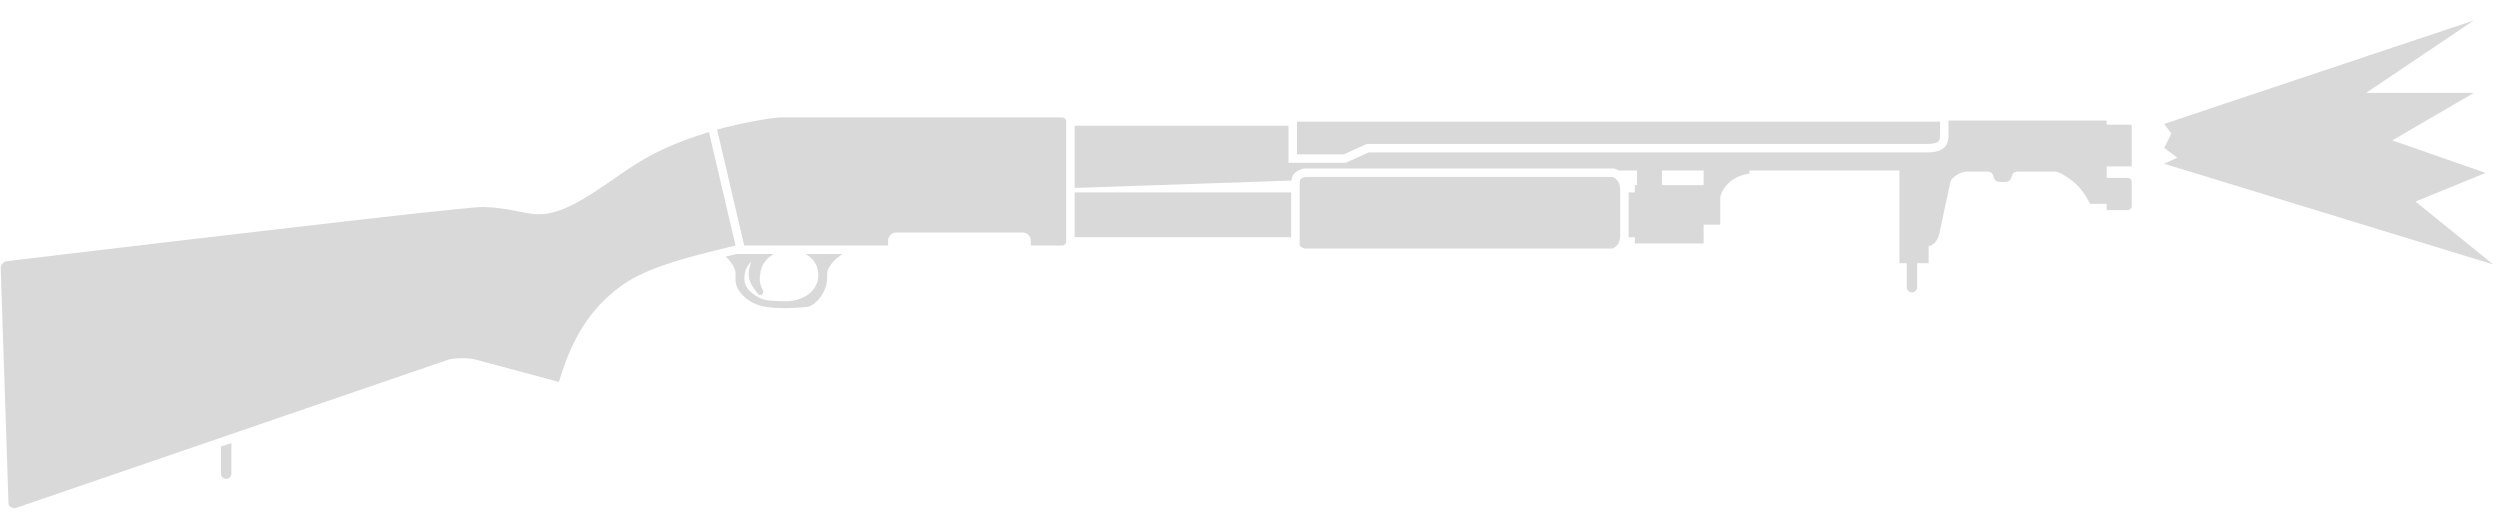
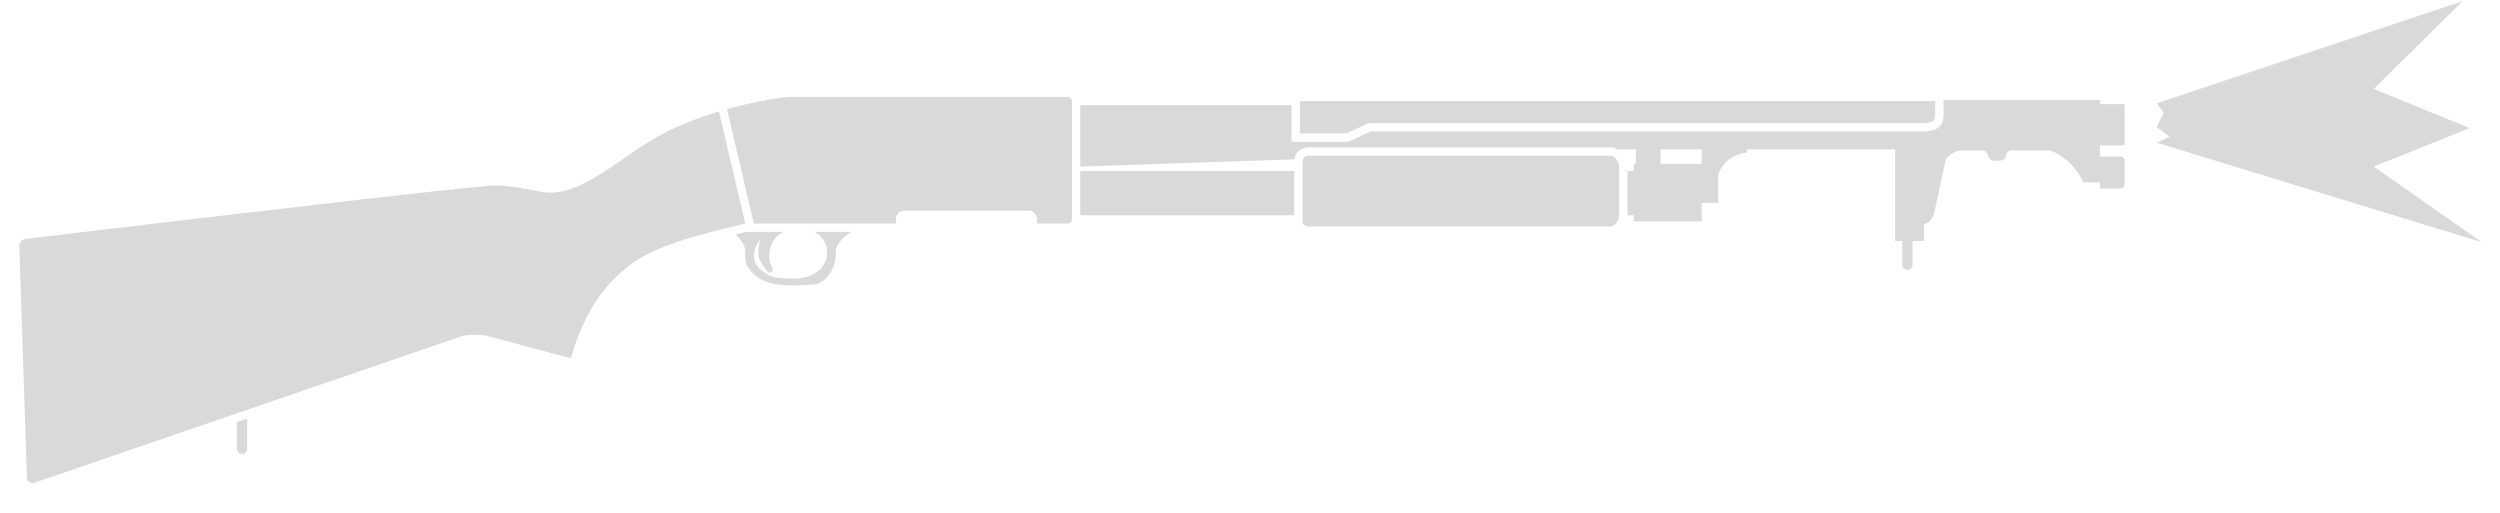
- <svg xmlns="http://www.w3.org/2000/svg" width="82" height="17" viewBox="0 0 82 17" fill="none">
-   <path d="M70.986 4.064L81.142 0.67L77.607 3.047H81.142L78.467 4.605L81.526 5.671L79.227 6.611L81.777 8.674L70.986 5.371L71.416 5.169L70.986 4.853L71.22 4.38L70.986 4.064Z" fill="#D9D9D9" />
-   <path d="M42.541 5.062V3.99H63.632V4.466C63.632 4.552 63.614 4.604 63.577 4.638C63.538 4.676 63.448 4.72 63.241 4.72H44.831L44.08 5.062H42.541Z" fill="#D9D9D9" />
-   <path d="M34.834 3.851C34.91 3.851 34.971 3.912 34.971 3.986V7.918C34.971 7.993 34.91 8.053 34.834 8.053H33.81V7.899C33.81 7.748 33.687 7.626 33.536 7.626H29.403C29.252 7.626 29.129 7.748 29.129 7.899V8.053L24.41 8.053L23.52 4.251C24.404 4.006 25.392 3.851 25.593 3.851H34.834Z" fill="#D9D9D9" />
-   <path d="M42.35 7.78H35.249V6.311H42.35V7.78Z" fill="#D9D9D9" />
-   <path d="M26.416 8.331H27.636C27.32 8.54 27.131 8.789 27.131 8.976V9.112C27.131 9.556 26.772 10.035 26.448 10.069C26.06 10.11 25.507 10.127 25.132 10.069C24.466 9.966 24.125 9.488 24.125 9.198V8.941C24.125 8.8 23.984 8.582 23.803 8.417C23.918 8.389 24.037 8.36 24.157 8.331H25.378C25.092 8.503 24.979 8.714 24.944 8.924C24.911 9.129 24.893 9.283 25.03 9.539C25.081 9.635 24.927 9.722 24.876 9.659C24.699 9.442 24.604 9.297 24.569 9.112C24.538 8.953 24.57 8.792 24.637 8.583C24.501 8.722 24.421 8.884 24.415 9.112C24.407 9.403 24.586 9.591 24.893 9.761C25.081 9.866 25.32 9.872 25.692 9.88L25.713 9.881C26.43 9.898 26.84 9.471 26.84 9.044C26.84 8.805 26.772 8.6 26.567 8.429C26.524 8.393 26.474 8.36 26.416 8.331Z" fill="#D9D9D9" />
-   <path d="M15.601 11.794C15.362 11.726 14.883 11.743 14.713 11.794L0.518 16.662C0.443 16.692 0.316 16.631 0.286 16.557C0.281 16.547 0.279 16.536 0.279 16.526L0.023 8.771C0.021 8.731 0.05 8.67 0.102 8.625C0.129 8.6 0.164 8.58 0.204 8.57C0.212 8.568 0.219 8.567 0.227 8.566C0.227 8.566 11.645 7.195 14.968 6.861C15.443 6.814 15.752 6.787 15.84 6.789C16.254 6.798 16.597 6.856 16.891 6.913C16.933 6.921 16.974 6.929 17.015 6.937L17.015 6.937C17.231 6.98 17.421 7.018 17.594 7.026C17.619 7.028 17.643 7.028 17.668 7.028C18.404 7.028 19.158 6.543 20.134 5.868C20.199 5.823 20.265 5.777 20.332 5.73C21.214 5.117 21.835 4.808 22.811 4.475C22.951 4.427 23.098 4.379 23.253 4.329L24.125 8.053C23.9 8.107 23.683 8.16 23.474 8.211C22.095 8.554 21.06 8.869 20.34 9.403C19.366 10.124 18.761 11.077 18.334 12.528L15.601 11.794Z" fill="#D9D9D9" />
-   <path d="M7.248 14.648L7.59 14.531V15.535C7.59 15.629 7.513 15.706 7.419 15.706C7.324 15.706 7.248 15.629 7.248 15.535V14.648Z" fill="#D9D9D9" />
-   <path d="M42.657 5.878C42.65 5.889 42.628 5.931 42.628 6.106V8.019C42.628 8.054 42.637 8.068 42.653 8.083C42.674 8.103 42.717 8.129 42.795 8.151H52.887C53.065 8.071 53.141 7.93 53.141 7.746V6.208C53.141 6.003 53.032 5.861 52.893 5.803H42.804C42.681 5.845 42.661 5.872 42.657 5.878Z" fill="#D9D9D9" />
-   <path fill-rule="evenodd" clip-rule="evenodd" d="M35.249 4.124H42.263V5.34H44.14L44.892 4.998H63.241C63.478 4.998 63.653 4.948 63.768 4.84C63.885 4.73 63.91 4.585 63.91 4.466V3.954L69.1 3.954L69.1 4.09H69.92V5.457H69.1V5.833H69.783C69.859 5.833 69.92 5.894 69.92 5.969V6.755C69.92 6.83 69.859 6.892 69.783 6.892H69.1L69.1 6.687H68.553C68.553 6.687 68.352 6.26 68.075 6.02C67.798 5.781 67.528 5.628 67.409 5.628H66.162C66.162 5.628 66.025 5.628 65.991 5.764C65.94 5.969 65.837 5.969 65.684 5.969C65.53 5.969 65.427 5.969 65.376 5.764C65.342 5.628 65.205 5.628 65.205 5.628H64.505C64.283 5.628 64.01 5.833 63.975 5.952L63.6 7.712C63.537 7.922 63.395 8.053 63.258 8.07V8.634H62.882V9.42C62.882 9.514 62.806 9.591 62.712 9.591C62.617 9.591 62.541 9.514 62.541 9.42V8.634H62.301V5.593L57.382 5.593V5.696C57.382 5.696 56.972 5.73 56.699 6.003C56.425 6.277 56.425 6.482 56.425 6.482V7.37H55.879L55.879 7.985H53.624L53.624 7.78H53.419C53.419 7.769 53.419 7.757 53.419 7.746L53.419 6.311H53.624L53.624 6.072H53.692V5.593H53.091C53.044 5.565 52.994 5.542 52.941 5.525H42.76C42.488 5.609 42.389 5.702 42.36 5.922L35.249 6.165V4.124ZM54.512 6.072V5.593L55.879 5.593L55.879 6.072H54.512Z" fill="#D9D9D9" />
+ <svg xmlns="http://www.w3.org/2000/svg" width="83" height="17" viewBox="0 0 83 17" fill="none">
+   <path d="M71.603 3.431L81.759 0.037L78.809 2.951L81.992 4.255L78.809 5.531L82.394 8.041L71.603 4.738L72.033 4.537L71.603 4.22L71.836 3.747L71.603 3.431Z" fill="#D9D9D9" />
+   <path d="M43.157 4.429V3.358H64.248V3.834C64.248 3.919 64.23 3.971 64.193 4.006C64.154 4.043 64.064 4.088 63.857 4.088H45.447L44.696 4.429H43.157Z" fill="#D9D9D9" />
+   <path d="M35.451 3.219C35.526 3.219 35.587 3.279 35.587 3.354V7.285C35.587 7.36 35.526 7.421 35.451 7.421H34.426V7.267C34.426 7.116 34.303 6.994 34.153 6.994H30.019C29.868 6.994 29.745 7.116 29.745 7.267V7.421L25.026 7.421L24.137 3.619C25.02 3.373 26.008 3.219 26.21 3.219H35.451Z" fill="#D9D9D9" />
+   <path d="M42.967 7.147H35.865V5.678H42.967V7.147Z" fill="#D9D9D9" />
+   <path d="M27.033 7.699H28.253C27.936 7.908 27.747 8.157 27.747 8.343V8.48C27.747 8.924 27.388 9.402 27.064 9.436C26.676 9.477 26.123 9.494 25.748 9.436C25.082 9.334 24.741 8.856 24.741 8.565V8.309C24.741 8.168 24.6 7.949 24.419 7.784C24.535 7.756 24.653 7.728 24.774 7.699H25.994C25.709 7.87 25.595 8.082 25.561 8.292C25.527 8.497 25.509 8.651 25.646 8.907C25.697 9.003 25.544 9.089 25.492 9.026C25.315 8.81 25.22 8.665 25.185 8.48C25.154 8.32 25.186 8.16 25.253 7.951C25.117 8.09 25.037 8.252 25.031 8.48C25.023 8.77 25.202 8.958 25.509 9.129C25.698 9.234 25.936 9.239 26.308 9.248L26.329 9.248C27.047 9.266 27.457 8.839 27.457 8.412C27.457 8.173 27.388 7.967 27.183 7.797C27.14 7.761 27.09 7.728 27.033 7.699Z" fill="#D9D9D9" />
+   <path d="M16.217 11.162C15.978 11.093 15.5 11.11 15.329 11.162L1.134 16.03C1.059 16.06 0.932 15.998 0.902 15.925C0.897 15.915 0.895 15.904 0.895 15.893L0.639 8.138C0.637 8.098 0.666 8.038 0.718 7.992C0.746 7.968 0.78 7.948 0.82 7.938C0.828 7.936 0.836 7.934 0.844 7.933C0.844 7.933 12.261 6.562 15.584 6.229C16.059 6.181 16.369 6.155 16.456 6.157C16.87 6.165 17.213 6.224 17.508 6.281C17.55 6.289 17.591 6.297 17.631 6.305L17.631 6.305C17.847 6.348 18.037 6.385 18.21 6.394C18.235 6.395 18.26 6.396 18.284 6.396C19.02 6.396 19.774 5.911 20.75 5.235C20.815 5.19 20.881 5.144 20.949 5.098C21.83 4.485 22.451 4.175 23.427 3.842C23.567 3.795 23.714 3.747 23.869 3.697L24.741 7.421C24.516 7.475 24.299 7.527 24.09 7.579C22.711 7.921 21.676 8.236 20.956 8.77C19.982 9.492 19.377 10.444 18.95 11.896L16.217 11.162Z" fill="#D9D9D9" />
+   <path d="M7.864 14.015L8.206 13.898V14.902C8.206 14.997 8.129 15.073 8.035 15.073C7.941 15.073 7.864 14.997 7.864 14.902V14.015Z" fill="#D9D9D9" />
+   <path d="M43.274 5.245C43.266 5.257 43.245 5.299 43.245 5.474V7.387C43.245 7.421 43.254 7.436 43.269 7.451C43.29 7.471 43.334 7.497 43.411 7.519H53.503C53.681 7.438 53.757 7.298 53.757 7.113V5.576C53.757 5.37 53.648 5.229 53.509 5.171H43.42C43.297 5.212 43.278 5.24 43.274 5.245Z" fill="#D9D9D9" />
+   <path fill-rule="evenodd" clip-rule="evenodd" d="M35.865 3.492H42.879V4.707H44.756L45.508 4.366H63.857C64.094 4.366 64.27 4.316 64.384 4.208C64.501 4.097 64.526 3.953 64.526 3.834V3.321L69.716 3.321L69.716 3.458H70.536V4.824H69.716V5.2H70.399C70.475 5.2 70.536 5.261 70.536 5.337V6.123C70.536 6.198 70.475 6.259 70.399 6.259H69.716L69.716 6.054H69.169C69.169 6.054 68.968 5.627 68.691 5.388C68.414 5.149 68.145 4.995 68.025 4.995H66.778C66.778 4.995 66.641 4.995 66.607 5.132C66.556 5.337 66.454 5.337 66.3 5.337C66.146 5.337 66.044 5.337 65.992 5.132C65.958 4.995 65.822 4.995 65.822 4.995H65.121C64.899 4.995 64.626 5.2 64.592 5.32L64.216 7.079C64.153 7.289 64.011 7.421 63.874 7.438V8.002H63.498V8.787C63.498 8.882 63.422 8.958 63.328 8.958C63.233 8.958 63.157 8.882 63.157 8.787V8.002H62.918V4.961L57.998 4.961V5.064C57.998 5.064 57.588 5.098 57.315 5.371C57.042 5.644 57.042 5.849 57.042 5.849V6.738H56.495L56.495 7.352H54.24L54.24 7.147H54.035C54.035 7.136 54.035 7.125 54.035 7.113L54.035 5.678H54.24L54.24 5.439H54.309V4.961H53.707C53.66 4.932 53.61 4.909 53.557 4.893H43.377C43.105 4.976 43.005 5.069 42.976 5.289L35.865 5.532V3.492ZM55.129 5.439V4.961L56.495 4.961L56.495 5.439H55.129Z" fill="#D9D9D9" />
</svg>
